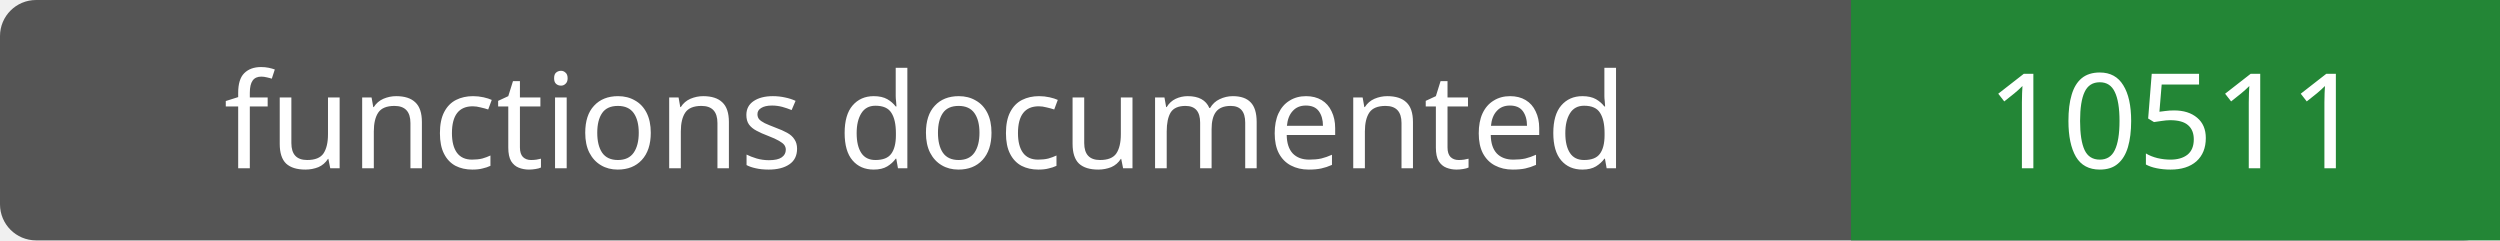
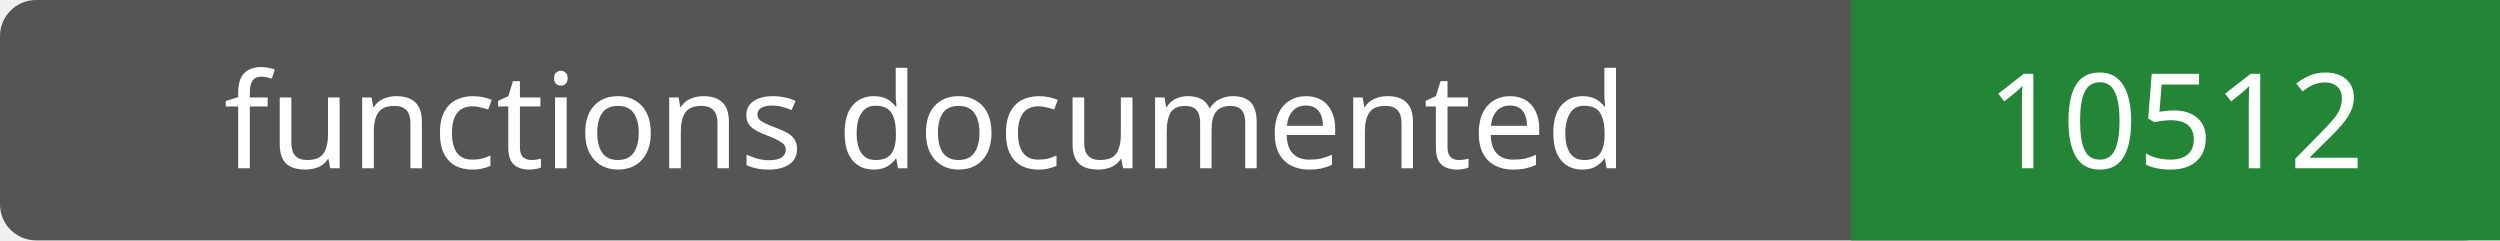
- <svg xmlns="http://www.w3.org/2000/svg" width="208" height="20" role="img" aria-label="functions documented: 10511">
+ <svg xmlns="http://www.w3.org/2000/svg" width="208" height="20" role="img" aria-label="functions documented: 10512">
  <rect width="208" height="20" rx="3" fill="#555" />
  <path fill="#238636" d="M154 0h54v20H154z" />
  <g fill="#fff" text-anchor="middle" font-family="Verdana,sans-serif" font-size="11">
    <text x="77.0" y="14">functions documented</text>
-     <text x="181.0" y="14">10511</text>
+     <text x="181.0" y="14">10512</text>
  </g>
</svg>
